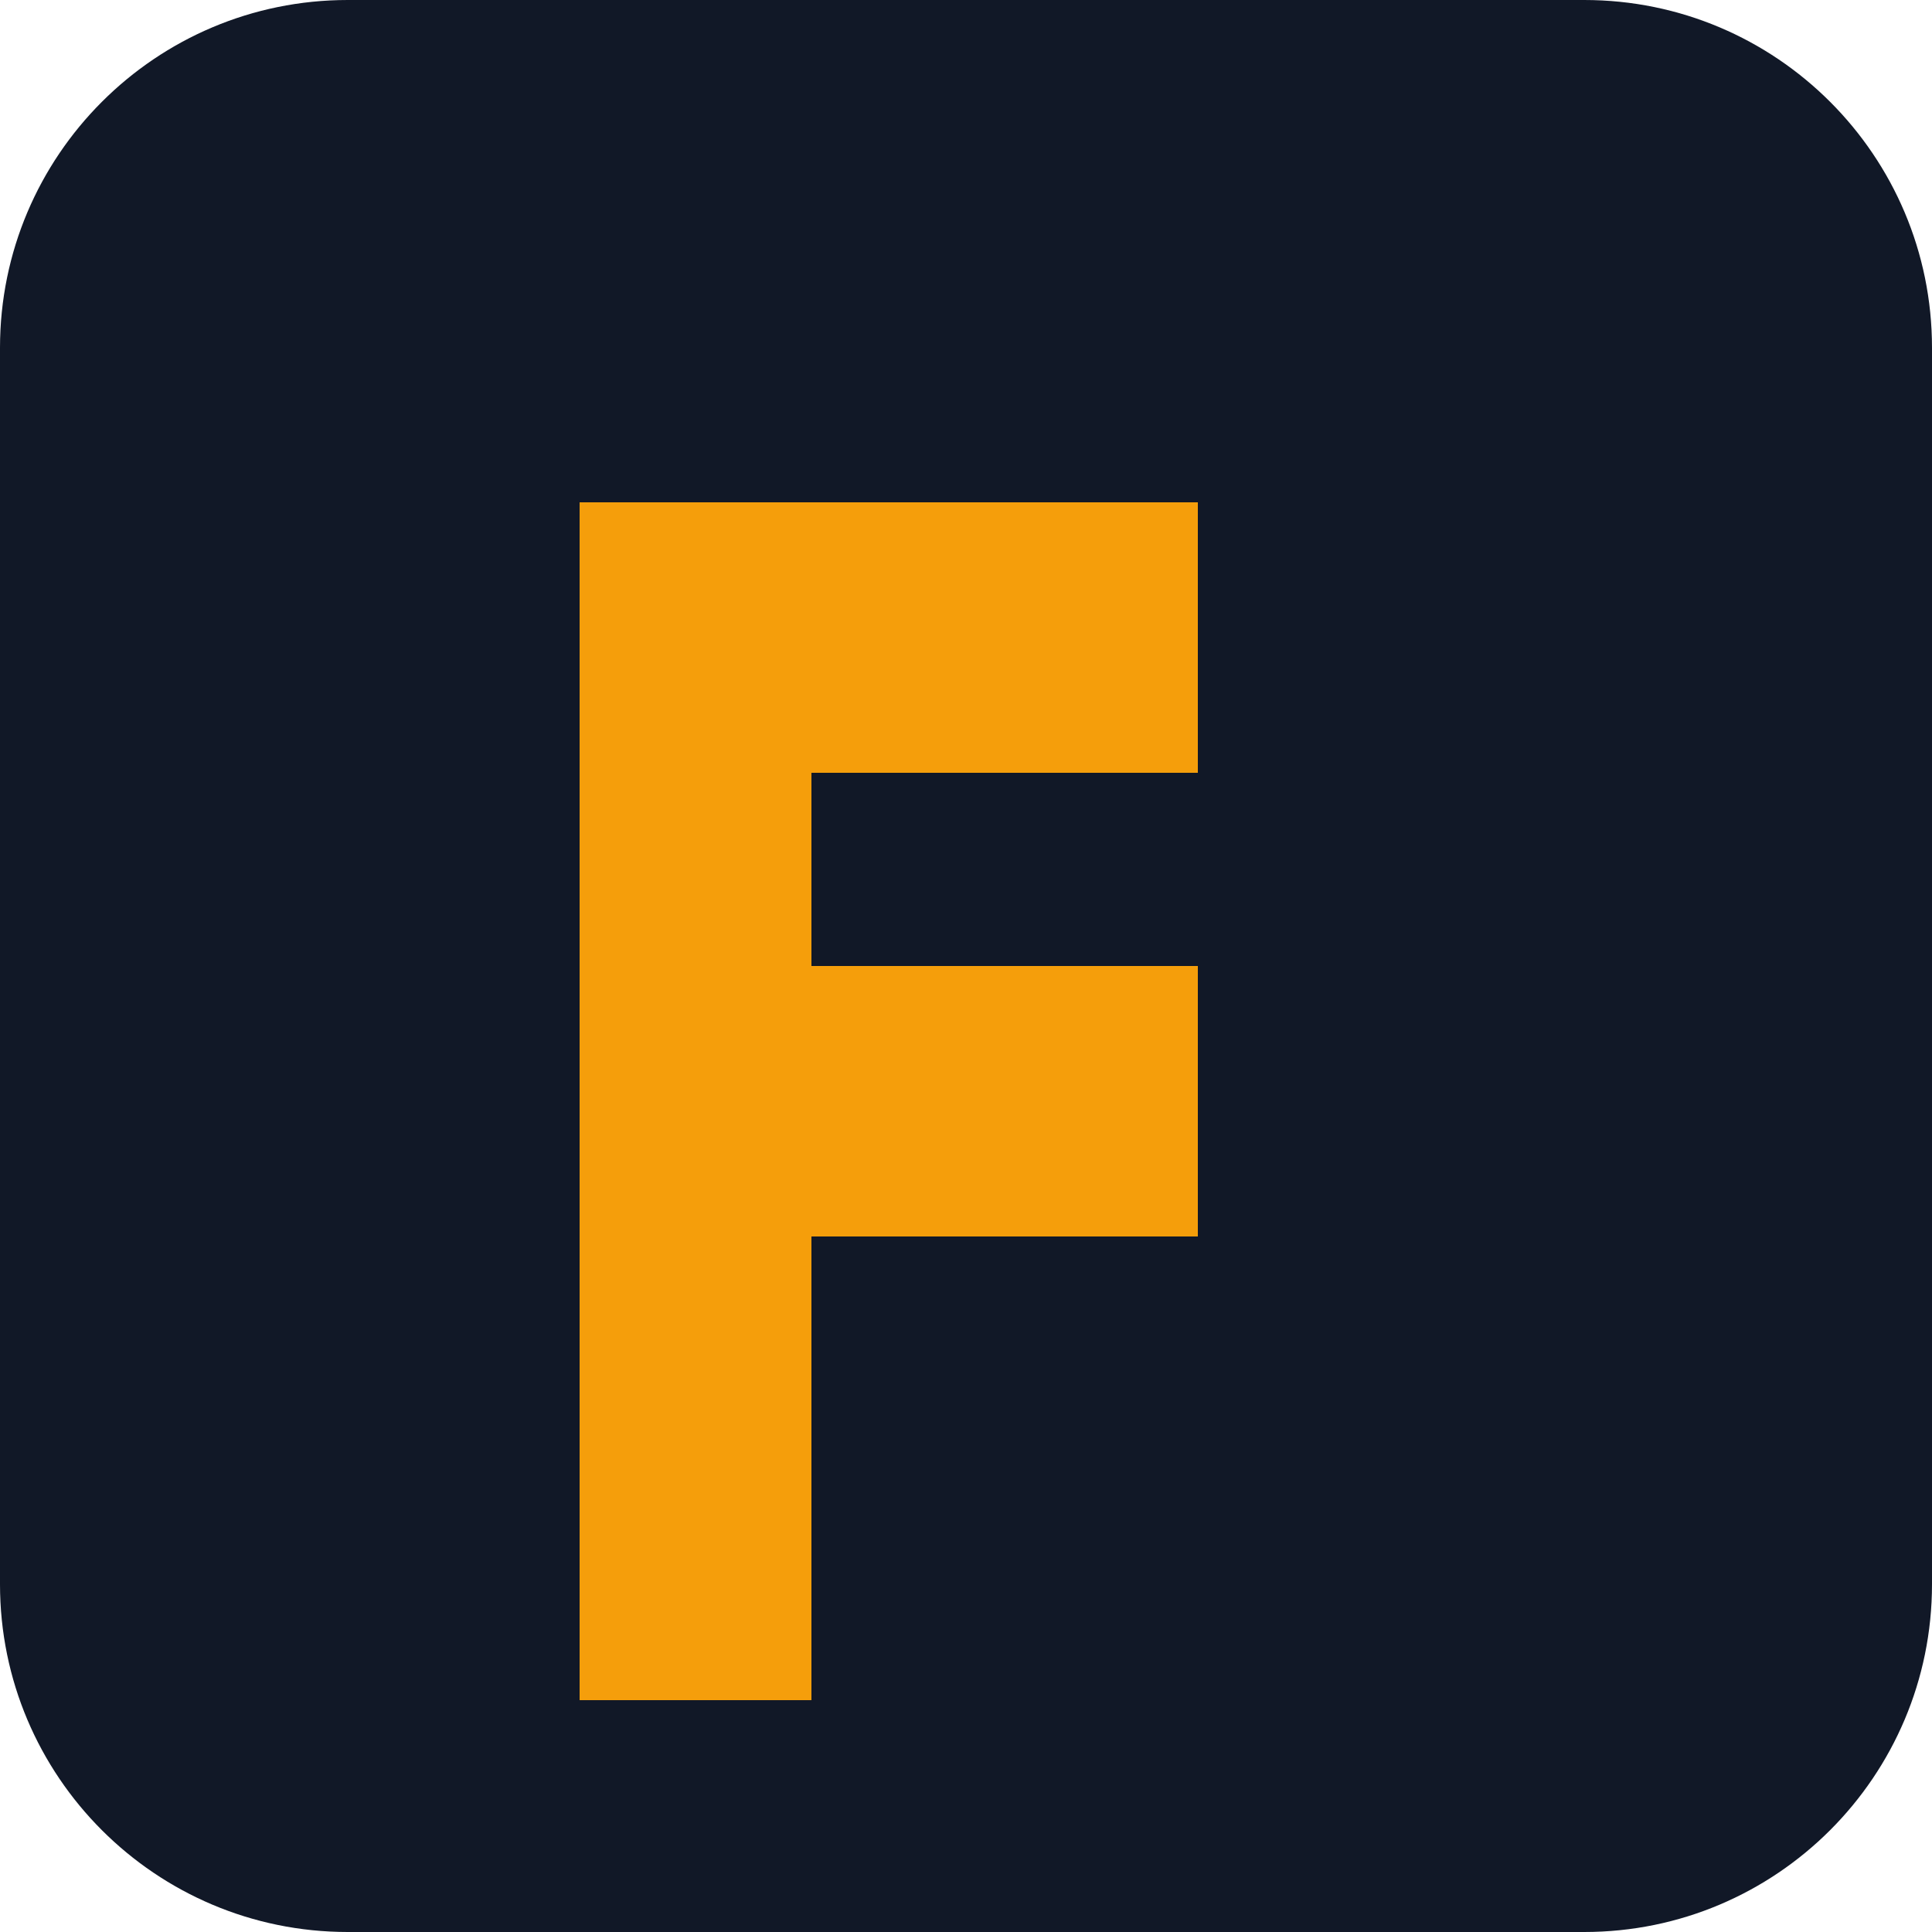
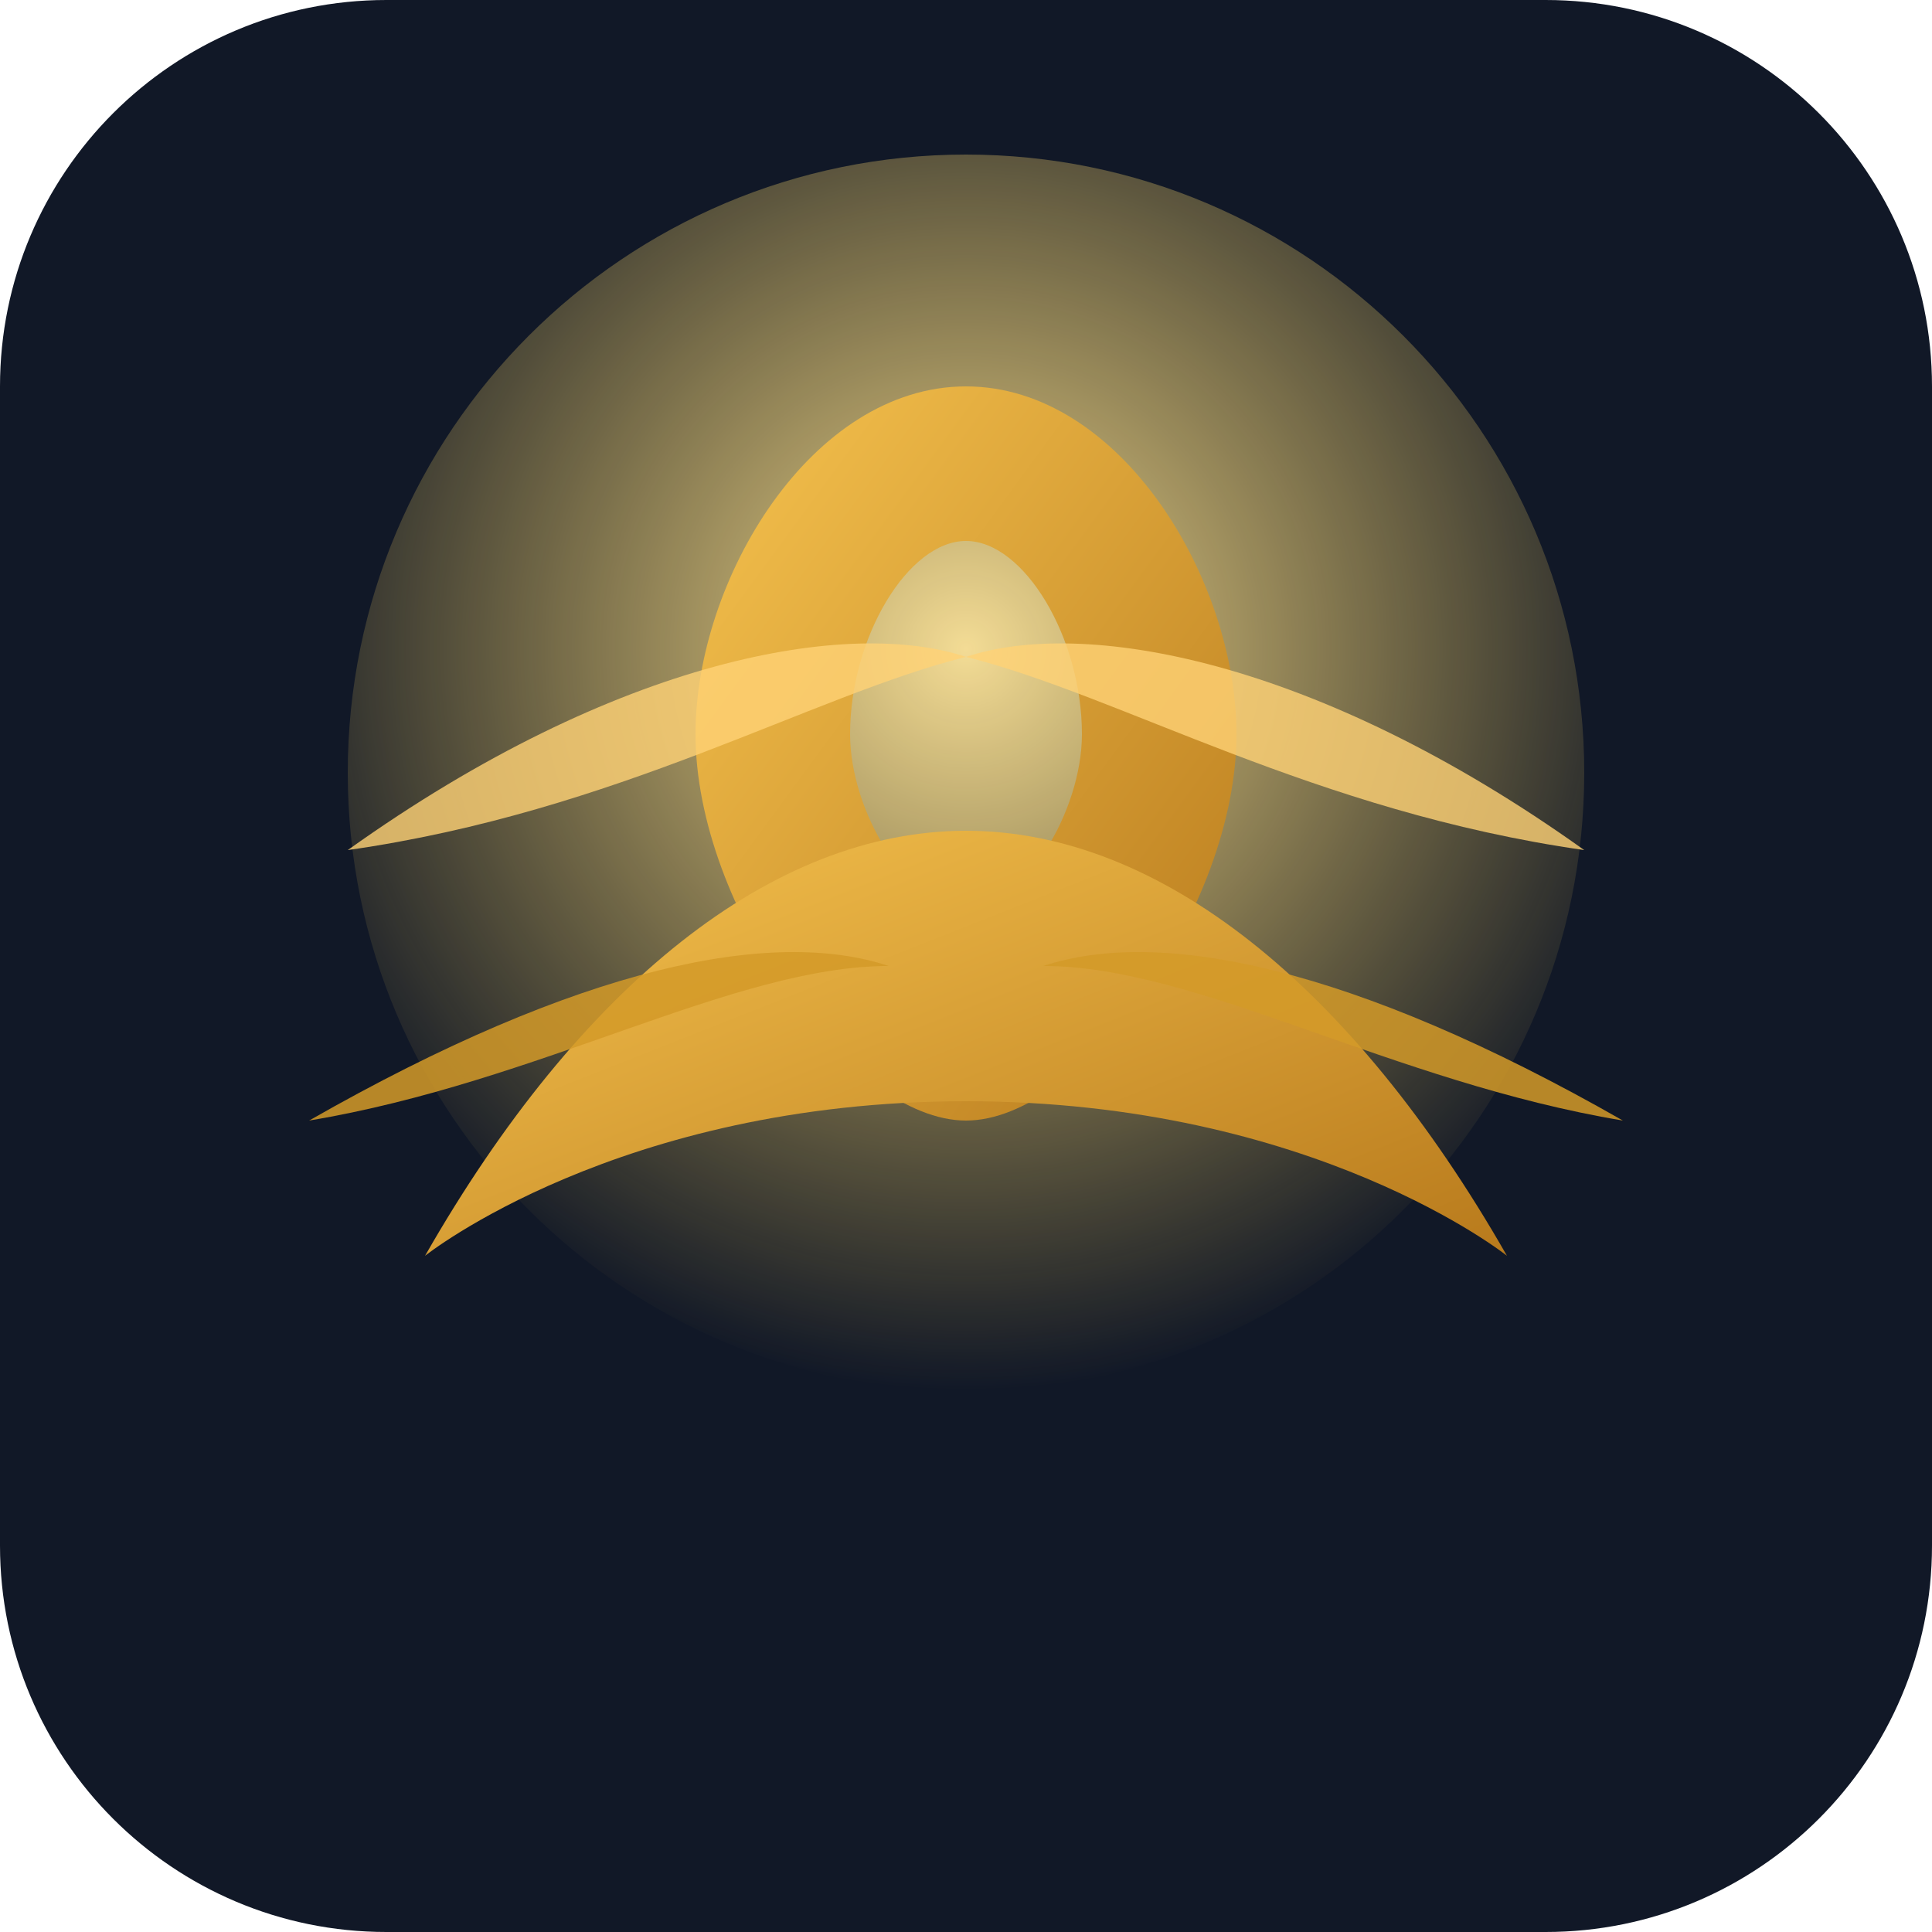
<svg xmlns="http://www.w3.org/2000/svg" viewBox="0 0 100 100">
-   <rect width="100" height="100" rx="18" fill="#111827" />
-   <path d="M30 26h32v14H42v10h20v14H42v24H30V26z" fill="#f59e0b" />
+   <defs>
+     <linearGradient id="gold" x1="0%" y1="0%" x2="100%" y2="100%">
+       <stop offset="0%" stop-color="#f6c34f" />
+       <stop offset="100%" stop-color="#b87a1c" />
+     </linearGradient>
+     <radialGradient id="glow" cx="50%" cy="40%" r="60%">
+       <stop offset="0%" stop-color="rgba(255,230,155,0.95)" />
+       <stop offset="100%" stop-color="rgba(255,214,90,0.0)" />
+     </radialGradient>
+   </defs>
+   <rect width="100" height="100" rx="20" fill="#111827" />
+   <circle cx="50" cy="40" r="32" fill="url(#glow)" />
+   <path d="M50 20c-8 0-14 10-14 18c0 9 8 20 14 20s14-11 14-20c0-8-6-18-14-18zm0 8c3 0 6 5 6 10c0 4-3 9-6 9s-6-5-6-9c0-5 3-10 6-10z" fill="url(#gold)" />
+   <path d="M22 65c8-14 18-22 28-22s20 8 28 22c0 0-10-8-28-8s-28 8-28 8z" fill="url(#gold)" />
+   <path d="M16 58c14-8 24-10 30-8c-8 0-18 6-30 8zm68 0c-14-8-24-10-30-8c8 0 18 6 30 8z" fill="#d49a28" opacity="0.85" />
+   <path d="M18 44c14-10 26-12 32-10c-8 2-18 8-32 10zm64 0c-14-10-26-12-32-10c8 2 18 8 32 10z" fill="#ffd275" opacity="0.8" />
</svg>
